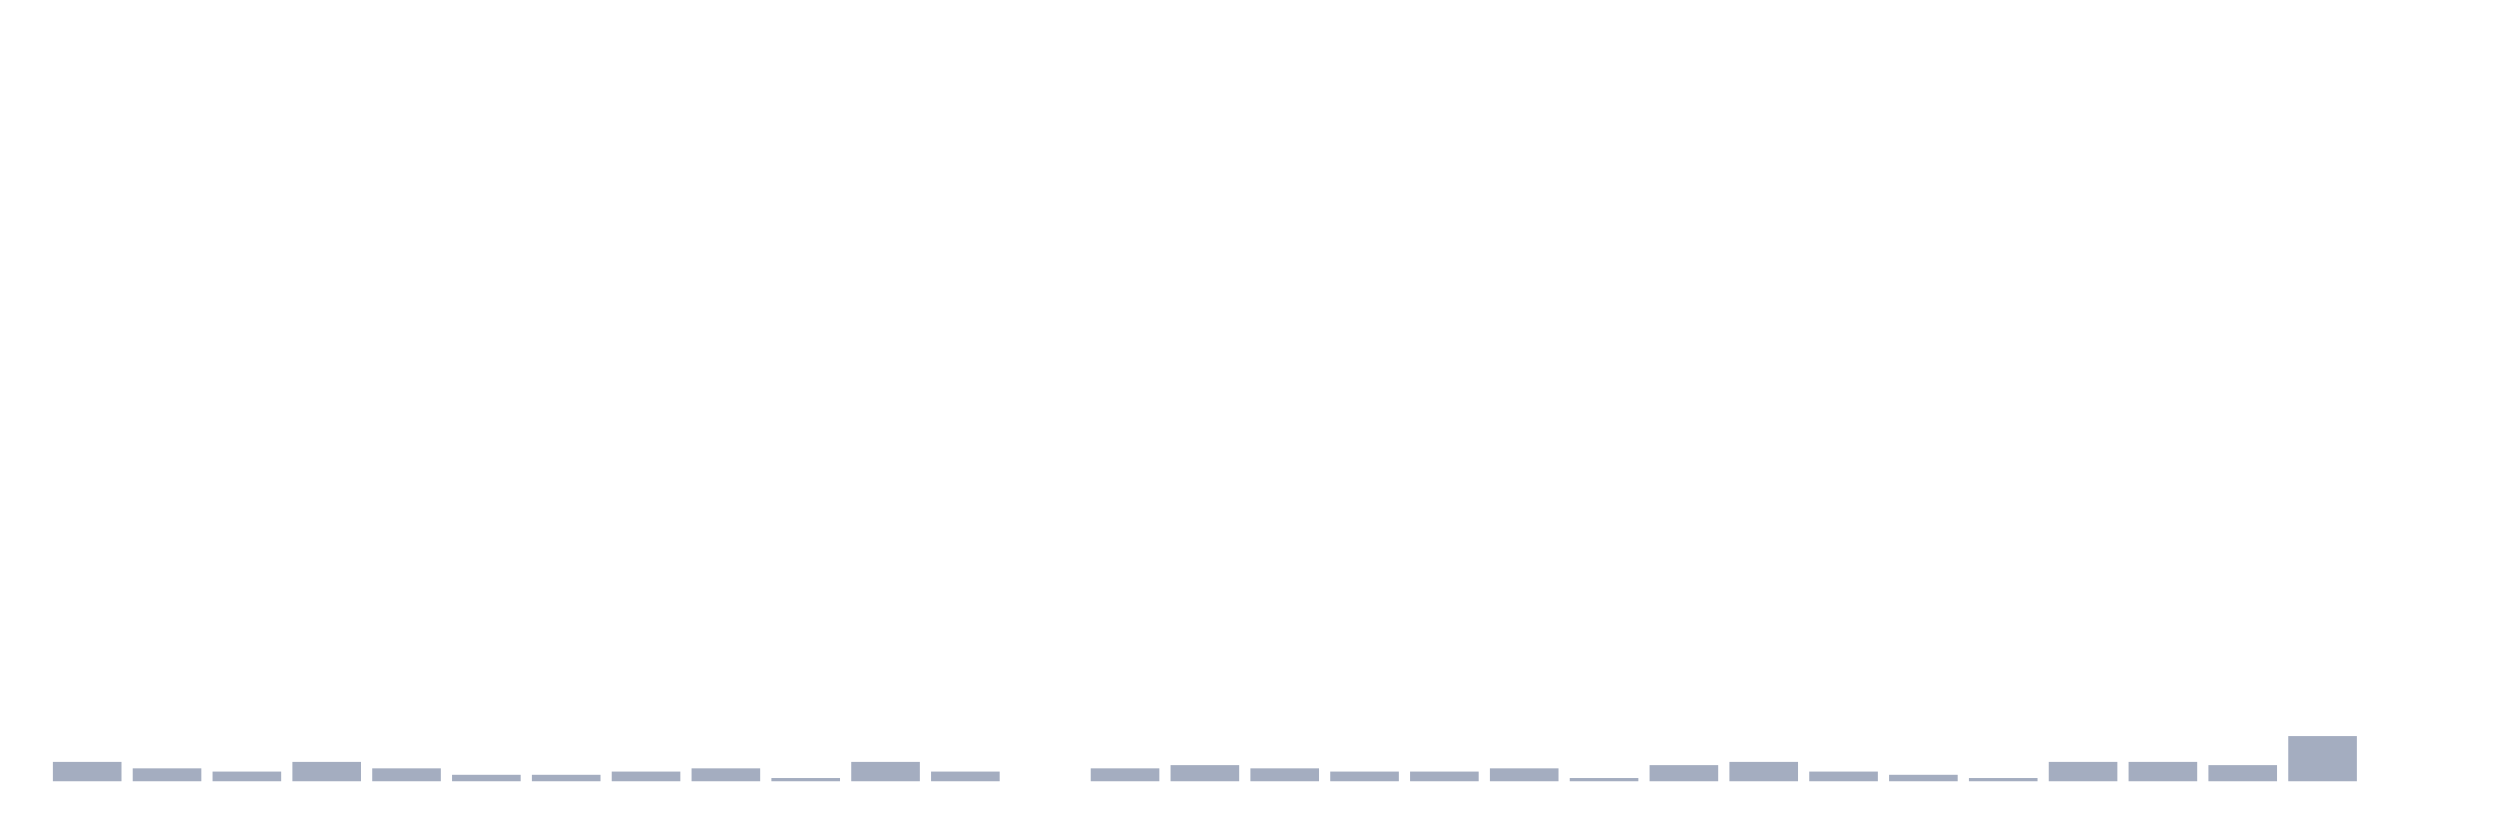
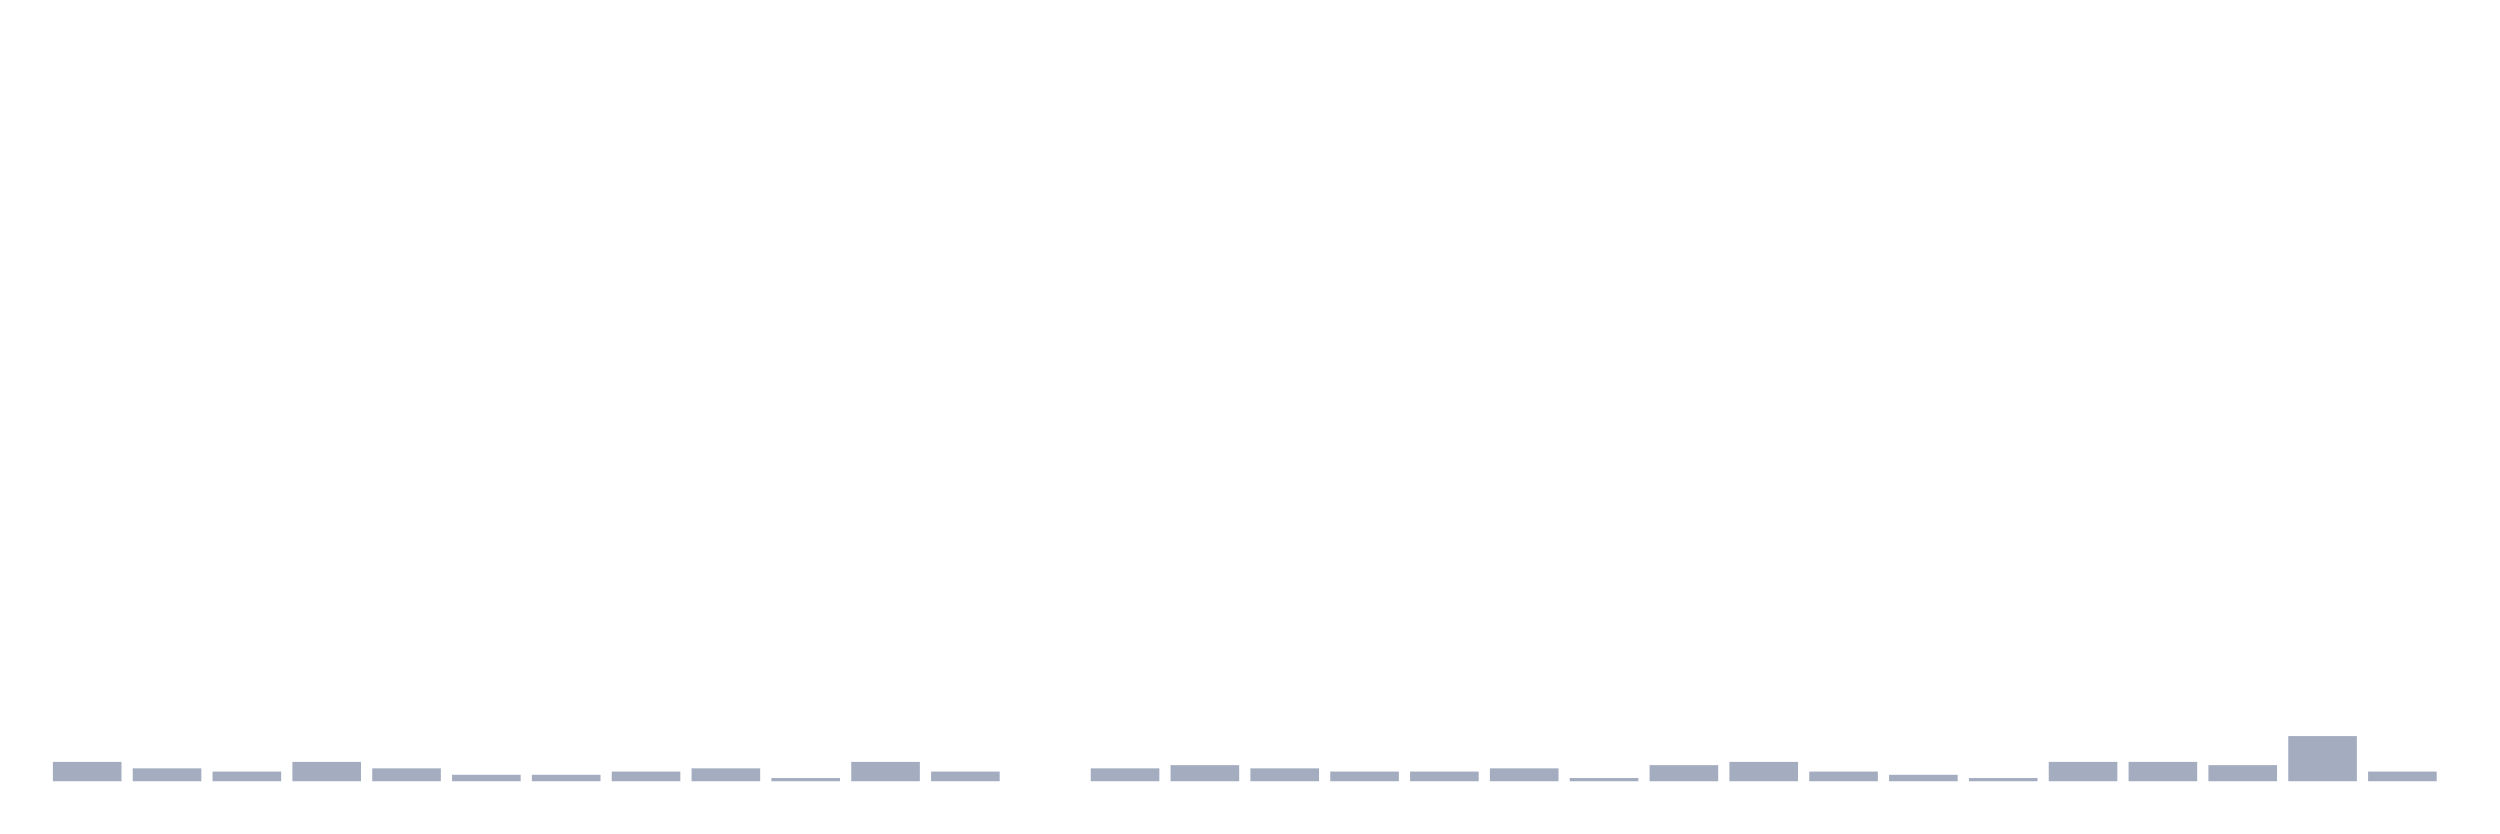
<svg xmlns="http://www.w3.org/2000/svg" viewBox="0 0 480 160">
  <g transform="translate(10,10)">
    <rect class="bar" x="0.153" width="13.175" y="136.283" height="3.717" fill="rgb(164,173,192)" />
    <rect class="bar" x="15.482" width="13.175" y="137.522" height="2.478" fill="rgb(164,173,192)" />
    <rect class="bar" x="30.81" width="13.175" y="138.142" height="1.858" fill="rgb(164,173,192)" />
    <rect class="bar" x="46.138" width="13.175" y="136.283" height="3.717" fill="rgb(164,173,192)" />
    <rect class="bar" x="61.466" width="13.175" y="137.522" height="2.478" fill="rgb(164,173,192)" />
    <rect class="bar" x="76.794" width="13.175" y="138.761" height="1.239" fill="rgb(164,173,192)" />
    <rect class="bar" x="92.123" width="13.175" y="138.761" height="1.239" fill="rgb(164,173,192)" />
    <rect class="bar" x="107.451" width="13.175" y="138.142" height="1.858" fill="rgb(164,173,192)" />
    <rect class="bar" x="122.779" width="13.175" y="137.522" height="2.478" fill="rgb(164,173,192)" />
    <rect class="bar" x="138.107" width="13.175" y="139.381" height="0.619" fill="rgb(164,173,192)" />
    <rect class="bar" x="153.436" width="13.175" y="136.283" height="3.717" fill="rgb(164,173,192)" />
    <rect class="bar" x="168.764" width="13.175" y="138.142" height="1.858" fill="rgb(164,173,192)" />
    <rect class="bar" x="184.092" width="13.175" y="140" height="0" fill="rgb(164,173,192)" />
    <rect class="bar" x="199.42" width="13.175" y="137.522" height="2.478" fill="rgb(164,173,192)" />
    <rect class="bar" x="214.748" width="13.175" y="136.903" height="3.097" fill="rgb(164,173,192)" />
    <rect class="bar" x="230.077" width="13.175" y="137.522" height="2.478" fill="rgb(164,173,192)" />
    <rect class="bar" x="245.405" width="13.175" y="138.142" height="1.858" fill="rgb(164,173,192)" />
    <rect class="bar" x="260.733" width="13.175" y="138.142" height="1.858" fill="rgb(164,173,192)" />
    <rect class="bar" x="276.061" width="13.175" y="137.522" height="2.478" fill="rgb(164,173,192)" />
    <rect class="bar" x="291.39" width="13.175" y="139.381" height="0.619" fill="rgb(164,173,192)" />
    <rect class="bar" x="306.718" width="13.175" y="136.903" height="3.097" fill="rgb(164,173,192)" />
    <rect class="bar" x="322.046" width="13.175" y="136.283" height="3.717" fill="rgb(164,173,192)" />
    <rect class="bar" x="337.374" width="13.175" y="138.142" height="1.858" fill="rgb(164,173,192)" />
    <rect class="bar" x="352.702" width="13.175" y="138.761" height="1.239" fill="rgb(164,173,192)" />
    <rect class="bar" x="368.031" width="13.175" y="139.381" height="0.619" fill="rgb(164,173,192)" />
    <rect class="bar" x="383.359" width="13.175" y="136.283" height="3.717" fill="rgb(164,173,192)" />
    <rect class="bar" x="398.687" width="13.175" y="136.283" height="3.717" fill="rgb(164,173,192)" />
    <rect class="bar" x="414.015" width="13.175" y="136.903" height="3.097" fill="rgb(164,173,192)" />
    <rect class="bar" x="429.344" width="13.175" y="131.327" height="8.673" fill="rgb(164,173,192)" />
-     <rect class="bar" x="444.672" width="13.175" y="140" height="0" fill="rgb(164,173,192)" />
+     <rect class="bar" x="444.672" width="13.175" y="138.142" height="1.858" fill="rgb(164,173,192)" />
  </g>
</svg>
